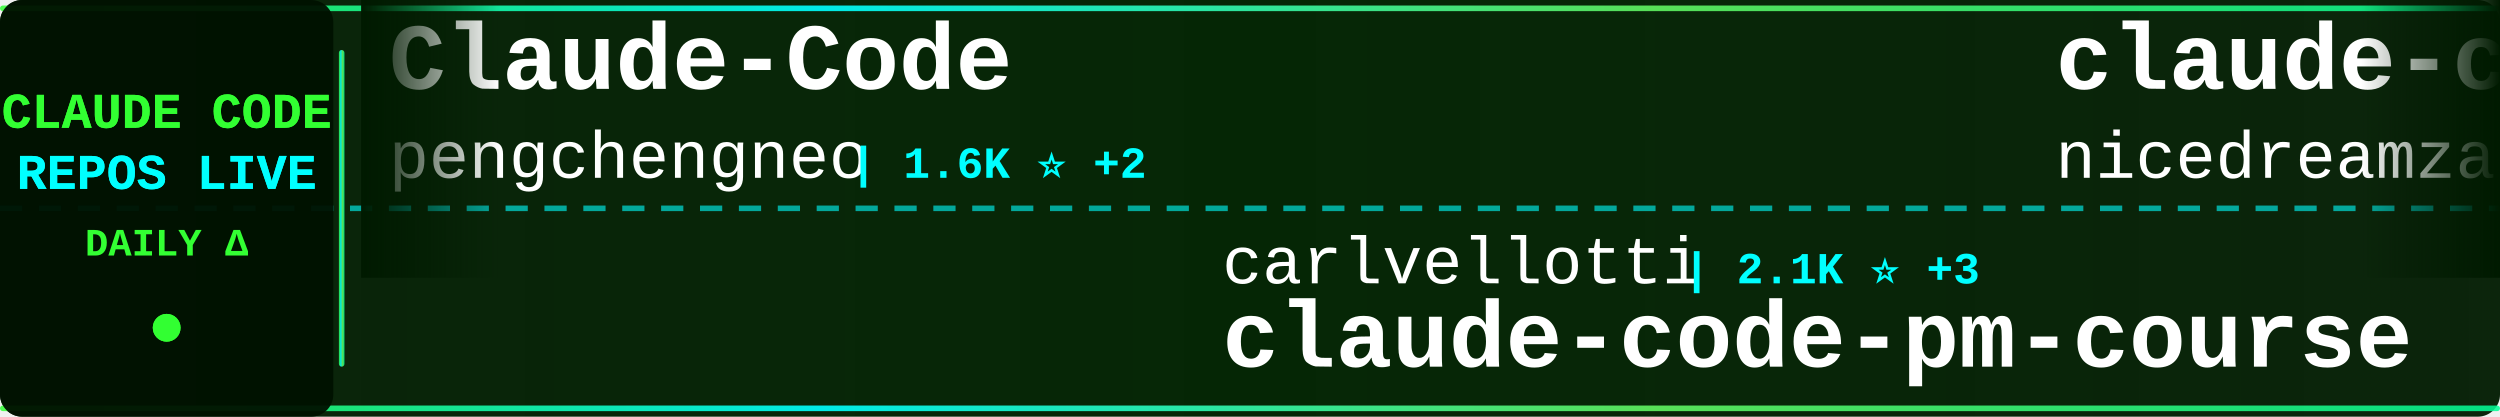
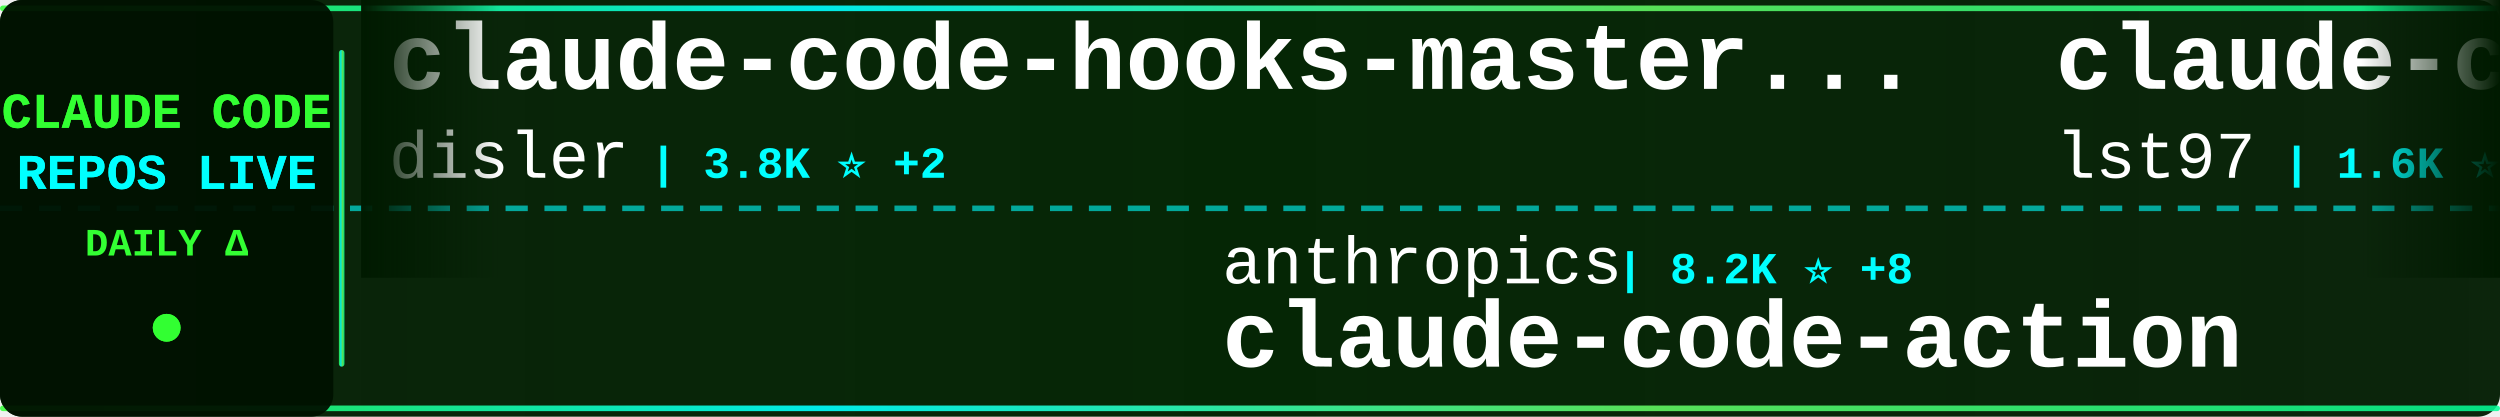
<svg xmlns="http://www.w3.org/2000/svg" width="900" height="150">
  <defs>
    <linearGradient id="tickerBg" x1="0%" y1="0%" x2="100%" y2="0%">
      <stop offset="0%" style="stop-color:#001a00;stop-opacity:0.95" />
      <stop offset="50%" style="stop-color:#002200;stop-opacity:0.98" />
      <stop offset="100%" style="stop-color:#001a00;stop-opacity:0.95" />
    </linearGradient>
    <linearGradient id="borderGrad" x1="0%" y1="0%" x2="100%" y2="0%">
      <stop offset="0%" style="stop-color:#33ff33;stop-opacity:0.85">
        <animate attributeName="stop-opacity" values="0.85;1;0.85" dur="2s" repeatCount="indefinite" />
      </stop>
      <stop offset="33%" style="stop-color:#00ffff;stop-opacity:0.9">
        <animate attributeName="stop-opacity" values="0.9;1;0.9" dur="2.2s" repeatCount="indefinite" />
      </stop>
      <stop offset="66%" style="stop-color:#66ff66;stop-opacity:0.85">
        <animate attributeName="stop-opacity" values="0.85;1;0.85" dur="1.8s" repeatCount="indefinite" />
      </stop>
      <stop offset="100%" style="stop-color:#00ff99;stop-opacity:0.85">
        <animate attributeName="stop-opacity" values="0.85;1;0.85" dur="2s" repeatCount="indefinite" />
      </stop>
    </linearGradient>
    <filter id="textGlow">
      <feGaussianBlur stdDeviation="0.1" result="coloredBlur" />
      <feMerge>
        <feMergeNode in="coloredBlur" />
        <feMergeNode in="SourceGraphic" />
      </feMerge>
    </filter>
    <filter id="metricGlow">
      <feGaussianBlur stdDeviation="0.2" result="coloredBlur" />
      <feMerge>
        <feMergeNode in="coloredBlur" />
        <feMergeNode in="SourceGraphic" />
      </feMerge>
    </filter>
    <linearGradient id="leftFade" x1="0%" y1="0%" x2="100%" y2="0%">
      <stop offset="0%" style="stop-color:#001a00;stop-opacity:1" />
      <stop offset="100%" style="stop-color:#001a00;stop-opacity:0" />
    </linearGradient>
    <linearGradient id="rightFade" x1="0%" y1="0%" x2="100%" y2="0%">
      <stop offset="0%" style="stop-color:#001a00;stop-opacity:0" />
      <stop offset="100%" style="stop-color:#001a00;stop-opacity:1" />
    </linearGradient>
  </defs>
  <rect width="900" height="150" fill="url(#tickerBg)" rx="8" />
  <rect x="0" y="2" width="900" height="2" fill="url(#borderGrad)" rx="1" />
  <rect x="0" y="146" width="900" height="2" fill="url(#borderGrad)" rx="1" />
  <line x1="0" y1="75" x2="900" y2="75" stroke="#00ffff" stroke-width="2" stroke-dasharray="8 6" opacity="0.6" />
  <rect x="0" y="0" width="120" height="150" fill="#001100" opacity="0.95" rx="8" />
  <text x="60" y="46" font-family="'Courier New', monospace" font-size="18" font-weight="bold" fill="#33ff33" text-anchor="middle" filter="url(#textGlow)">
    CLAUDE CODE
  </text>
  <text x="60" y="68" font-family="'Courier New', monospace" font-size="18" font-weight="bold" fill="#00ffff" text-anchor="middle" filter="url(#textGlow)">
    REPOS LIVE
  </text>
  <text x="60" y="92" font-family="'Courier New', monospace" font-size="14" font-weight="bold" fill="#33ff33" text-anchor="middle">
    DAILY Δ
  </text>
  <circle cx="60" cy="118" r="5" fill="#33ff33" filter="url(#metricGlow)">
    <animate attributeName="r" values="4;6;4" dur="1.5s" repeatCount="indefinite" />
    <animate attributeName="opacity" values="0.6;1;0.6" dur="1.5s" repeatCount="indefinite" />
  </circle>
  <rect x="122" y="18" width="2" height="114" fill="url(#borderGrad)" rx="1" />
  <clipPath id="tickerClip">
    <rect x="130" y="0" width="770" height="150" />
  </clipPath>
  <g clip-path="url(#tickerClip)">
    <g id="tickerItems">
      <animateTransform attributeName="transform" attributeType="XML" type="translate" from="0 0" to="-3000 0" dur="54s" repeatCount="indefinite" />
      <g transform="translate(0, 0)">
-         <text x="140" y="32" font-family="'Courier New', monospace" font-size="34" font-weight="bold" fill="#ffffff">Claude-Code</text>
-         <text x="140" y="64" font-family="'Courier New', monospace" font-size="24" font-weight="normal" fill="#ffffff" opacity="1.0">pengchengneo</text>
-         <text x="306" y="64" font-family="'Courier New', monospace" font-size="16" font-weight="bold" fill="#00ffff"> | 1.6K ⭐ +2</text>
+         <text x="140" y="32" font-family="'Courier New', monospace" font-size="34" font-weight="bold" fill="#ffffff">claude-code-hooks-master...</text>
+         <text x="140" y="64" font-family="'Courier New', monospace" font-size="24" font-weight="normal" fill="#ffffff" opacity="1.0">disler</text>
+         <text x="234" y="64" font-family="'Courier New', monospace" font-size="16" font-weight="bold" fill="#00ffff"> | 3.8K ⭐ +2</text>
      </g>
      <g transform="translate(300, 0)">
-         <text x="140" y="102" font-family="'Courier New', monospace" font-size="24" font-weight="normal" fill="#ffffff" opacity="1.0">carlvellotti</text>
-         <text x="306" y="102" font-family="'Courier New', monospace" font-size="16" font-weight="bold" fill="#00ffff"> | 2.1K ⭐ +3</text>
-         <text x="140" y="132" font-family="'Courier New', monospace" font-size="34" font-weight="bold" fill="#ffffff">claude-code-pm-course</text>
+         <text x="140" y="102" font-family="'Courier New', monospace" font-size="24" font-weight="normal" fill="#ffffff" opacity="1.0">anthropics</text>
+         <text x="282" y="102" font-family="'Courier New', monospace" font-size="16" font-weight="bold" fill="#00ffff"> | 8.2K ⭐ +8</text>
+         <text x="140" y="132" font-family="'Courier New', monospace" font-size="34" font-weight="bold" fill="#ffffff">claude-code-action</text>
      </g>
      <g transform="translate(600, 0)">
-         <text x="140" y="32" font-family="'Courier New', monospace" font-size="34" font-weight="bold" fill="#ffffff">claude-code-local</text>
-         <text x="140" y="64" font-family="'Courier New', monospace" font-size="24" font-weight="normal" fill="#ffffff" opacity="1.0">nicedreamzapp</text>
-         <text x="318" y="64" font-family="'Courier New', monospace" font-size="16" font-weight="bold" fill="#00ffff"> | 2.9K ⭐ +5</text>
+         <text x="140" y="32" font-family="'Courier New', monospace" font-size="34" font-weight="bold" fill="#ffffff">claude-code-sub-agents</text>
+         <text x="140" y="64" font-family="'Courier New', monospace" font-size="24" font-weight="normal" fill="#ffffff" opacity="1.0">lst97</text>
+         <text x="222" y="64" font-family="'Courier New', monospace" font-size="16" font-weight="bold" fill="#00ffff"> | 1.6K ⭐</text>
      </g>
      <g transform="translate(900, 0)">
-         <text x="140" y="102" font-family="'Courier New', monospace" font-size="24" font-weight="normal" fill="#ffffff" opacity="1.0">edmund-io</text>
-         <text x="270" y="102" font-family="'Courier New', monospace" font-size="16" font-weight="bold" fill="#00ffff"> | 1.5K ⭐</text>
-         <text x="140" y="132" font-family="'Courier New', monospace" font-size="34" font-weight="bold" fill="#ffffff">edmunds-claude-code</text>
+         <text x="140" y="102" font-family="'Courier New', monospace" font-size="24" font-weight="normal" fill="#ffffff" opacity="1.0">fuergaosi233</text>
+         <text x="306" y="102" font-family="'Courier New', monospace" font-size="16" font-weight="bold" fill="#00ffff"> | 2.7K ⭐ +2</text>
+         <text x="140" y="132" font-family="'Courier New', monospace" font-size="34" font-weight="bold" fill="#ffffff">claude-code-proxy</text>
      </g>
      <g transform="translate(1200, 0)">
-         <text x="140" y="32" font-family="'Courier New', monospace" font-size="34" font-weight="bold" fill="#ffffff">andrej-karpathy-skills</text>
-         <text x="140" y="64" font-family="'Courier New', monospace" font-size="24" font-weight="normal" fill="#ffffff" opacity="1.0">multica-ai</text>
-         <text x="282" y="64" font-family="'Courier New', monospace" font-size="16" font-weight="bold" fill="#00ffff"> | 183.9K ⭐ +542</text>
+         <text x="140" y="32" font-family="'Courier New', monospace" font-size="34" font-weight="bold" fill="#ffffff">claude_code_src</text>
+         <text x="140" y="64" font-family="'Courier New', monospace" font-size="24" font-weight="normal" fill="#ffffff" opacity="1.0">ponponon</text>
+         <text x="258" y="64" font-family="'Courier New', monospace" font-size="16" font-weight="bold" fill="#00ffff"> | 2.3K ⭐ +1</text>
      </g>
      <g transform="translate(1500, 0)">
-         <text x="140" y="102" font-family="'Courier New', monospace" font-size="24" font-weight="normal" fill="#ffffff" opacity="1.0">affaan-m</text>
-         <text x="258" y="102" font-family="'Courier New', monospace" font-size="16" font-weight="bold" fill="#00ffff"> | 223.0K ⭐ +483</text>
-         <text x="140" y="132" font-family="'Courier New', monospace" font-size="34" font-weight="bold" fill="#ffffff">ECC</text>
+         <text x="140" y="102" font-family="'Courier New', monospace" font-size="24" font-weight="normal" fill="#ffffff" opacity="1.0">centminmod</text>
+         <text x="282" y="102" font-family="'Courier New', monospace" font-size="16" font-weight="bold" fill="#00ffff"> | 2.4K ⭐ +2</text>
+         <text x="140" y="132" font-family="'Courier New', monospace" font-size="34" font-weight="bold" fill="#ffffff">my-claude-code-setup</text>
      </g>
      <g transform="translate(1800, 0)">
-         <text x="140" y="32" font-family="'Courier New', monospace" font-size="34" font-weight="bold" fill="#ffffff">claude-code</text>
-         <text x="140" y="64" font-family="'Courier New', monospace" font-size="24" font-weight="normal" fill="#ffffff" opacity="1.0">anthropics</text>
-         <text x="282" y="64" font-family="'Courier New', monospace" font-size="16" font-weight="bold" fill="#00ffff"> | 134.8K ⭐ +116</text>
+         <text x="140" y="32" font-family="'Courier New', monospace" font-size="34" font-weight="bold" fill="#ffffff">claude-code-analysis</text>
+         <text x="140" y="64" font-family="'Courier New', monospace" font-size="24" font-weight="normal" fill="#ffffff" opacity="1.0">liuup</text>
+         <text x="222" y="64" font-family="'Courier New', monospace" font-size="16" font-weight="bold" fill="#00ffff"> | 3.3K ⭐ +9</text>
      </g>
      <g transform="translate(2100, 0)">
-         <text x="140" y="102" font-family="'Courier New', monospace" font-size="24" font-weight="normal" fill="#ffffff" opacity="1.0">kodu-ai</text>
-         <text x="246" y="102" font-family="'Courier New', monospace" font-size="16" font-weight="bold" fill="#00ffff"> | 5.3K ⭐ +1</text>
-         <text x="140" y="132" font-family="'Courier New', monospace" font-size="34" font-weight="bold" fill="#ffffff">claude-coder</text>
+         <text x="140" y="102" font-family="'Courier New', monospace" font-size="24" font-weight="normal" fill="#ffffff" opacity="1.0">OrcaWhisper</text>
+         <text x="294" y="102" font-family="'Courier New', monospace" font-size="16" font-weight="bold" fill="#00ffff"> | 80 ⭐ +1</text>
+         <text x="140" y="132" font-family="'Courier New', monospace" font-size="34" font-weight="bold" fill="#ffffff">Claude-Code</text>
      </g>
      <g transform="translate(2400, 0)">
-         <text x="140" y="32" font-family="'Courier New', monospace" font-size="34" font-weight="bold" fill="#ffffff">claude-code-ultimate-gui...</text>
-         <text x="140" y="64" font-family="'Courier New', monospace" font-size="24" font-weight="normal" fill="#ffffff" opacity="1.0">FlorianBruniaux</text>
-         <text x="342" y="64" font-family="'Courier New', monospace" font-size="16" font-weight="bold" fill="#00ffff"> | 5.2K ⭐ +11</text>
+         <text x="140" y="32" font-family="'Courier New', monospace" font-size="34" font-weight="bold" fill="#ffffff">claude-code</text>
+         <text x="140" y="64" font-family="'Courier New', monospace" font-size="24" font-weight="normal" fill="#ffffff" opacity="1.0">alex000kim</text>
+         <text x="282" y="64" font-family="'Courier New', monospace" font-size="16" font-weight="bold" fill="#00ffff"> | 228 ⭐</text>
      </g>
      <g transform="translate(2700, 0)">
-         <text x="140" y="102" font-family="'Courier New', monospace" font-size="24" font-weight="normal" fill="#ffffff" opacity="1.0">Yuyz0112</text>
-         <text x="258" y="102" font-family="'Courier New', monospace" font-size="16" font-weight="bold" fill="#00ffff"> | 2.4K ⭐</text>
-         <text x="140" y="132" font-family="'Courier New', monospace" font-size="34" font-weight="bold" fill="#ffffff">claude-code-reverse</text>
+         <text x="140" y="102" font-family="'Courier New', monospace" font-size="24" font-weight="normal" fill="#ffffff" opacity="1.0">Windy3f3f3f3f</text>
+         <text x="318" y="102" font-family="'Courier New', monospace" font-size="16" font-weight="bold" fill="#00ffff"> | 1.5K ⭐ +9</text>
+         <text x="140" y="132" font-family="'Courier New', monospace" font-size="34" font-weight="bold" fill="#ffffff">claude-code-from-scratch</text>
      </g>
      <g transform="translate(3000, 0)">
-         <text x="140" y="32" font-family="'Courier New', monospace" font-size="34" font-weight="bold" fill="#ffffff">Claude-Code</text>
-         <text x="140" y="64" font-family="'Courier New', monospace" font-size="24" font-weight="normal" fill="#ffffff" opacity="1.0">pengchengneo</text>
-         <text x="306" y="64" font-family="'Courier New', monospace" font-size="16" font-weight="bold" fill="#00ffff"> | 1.6K ⭐ +2</text>
+         <text x="140" y="32" font-family="'Courier New', monospace" font-size="34" font-weight="bold" fill="#ffffff">claude-code-hooks-master...</text>
+         <text x="140" y="64" font-family="'Courier New', monospace" font-size="24" font-weight="normal" fill="#ffffff" opacity="1.0">disler</text>
+         <text x="234" y="64" font-family="'Courier New', monospace" font-size="16" font-weight="bold" fill="#00ffff"> | 3.8K ⭐ +2</text>
      </g>
      <g transform="translate(3300, 0)">
-         <text x="140" y="102" font-family="'Courier New', monospace" font-size="24" font-weight="normal" fill="#ffffff" opacity="1.0">carlvellotti</text>
-         <text x="306" y="102" font-family="'Courier New', monospace" font-size="16" font-weight="bold" fill="#00ffff"> | 2.1K ⭐ +3</text>
-         <text x="140" y="132" font-family="'Courier New', monospace" font-size="34" font-weight="bold" fill="#ffffff">claude-code-pm-course</text>
+         <text x="140" y="102" font-family="'Courier New', monospace" font-size="24" font-weight="normal" fill="#ffffff" opacity="1.0">anthropics</text>
+         <text x="282" y="102" font-family="'Courier New', monospace" font-size="16" font-weight="bold" fill="#00ffff"> | 8.2K ⭐ +8</text>
+         <text x="140" y="132" font-family="'Courier New', monospace" font-size="34" font-weight="bold" fill="#ffffff">claude-code-action</text>
      </g>
      <g transform="translate(3600, 0)">
-         <text x="140" y="32" font-family="'Courier New', monospace" font-size="34" font-weight="bold" fill="#ffffff">claude-code-local</text>
-         <text x="140" y="64" font-family="'Courier New', monospace" font-size="24" font-weight="normal" fill="#ffffff" opacity="1.0">nicedreamzapp</text>
-         <text x="318" y="64" font-family="'Courier New', monospace" font-size="16" font-weight="bold" fill="#00ffff"> | 2.9K ⭐ +5</text>
+         <text x="140" y="32" font-family="'Courier New', monospace" font-size="34" font-weight="bold" fill="#ffffff">claude-code-sub-agents</text>
+         <text x="140" y="64" font-family="'Courier New', monospace" font-size="24" font-weight="normal" fill="#ffffff" opacity="1.0">lst97</text>
+         <text x="222" y="64" font-family="'Courier New', monospace" font-size="16" font-weight="bold" fill="#00ffff"> | 1.6K ⭐</text>
      </g>
      <g transform="translate(3900, 0)">
-         <text x="140" y="102" font-family="'Courier New', monospace" font-size="24" font-weight="normal" fill="#ffffff" opacity="1.0">edmund-io</text>
-         <text x="270" y="102" font-family="'Courier New', monospace" font-size="16" font-weight="bold" fill="#00ffff"> | 1.5K ⭐</text>
-         <text x="140" y="132" font-family="'Courier New', monospace" font-size="34" font-weight="bold" fill="#ffffff">edmunds-claude-code</text>
+         <text x="140" y="102" font-family="'Courier New', monospace" font-size="24" font-weight="normal" fill="#ffffff" opacity="1.0">fuergaosi233</text>
+         <text x="306" y="102" font-family="'Courier New', monospace" font-size="16" font-weight="bold" fill="#00ffff"> | 2.7K ⭐ +2</text>
+         <text x="140" y="132" font-family="'Courier New', monospace" font-size="34" font-weight="bold" fill="#ffffff">claude-code-proxy</text>
      </g>
    </g>
  </g>
  <rect x="130" y="0" width="50" height="100" fill="url(#leftFade)" />
  <rect x="850" y="0" width="50" height="100" fill="url(#rightFade)" />
</svg>
